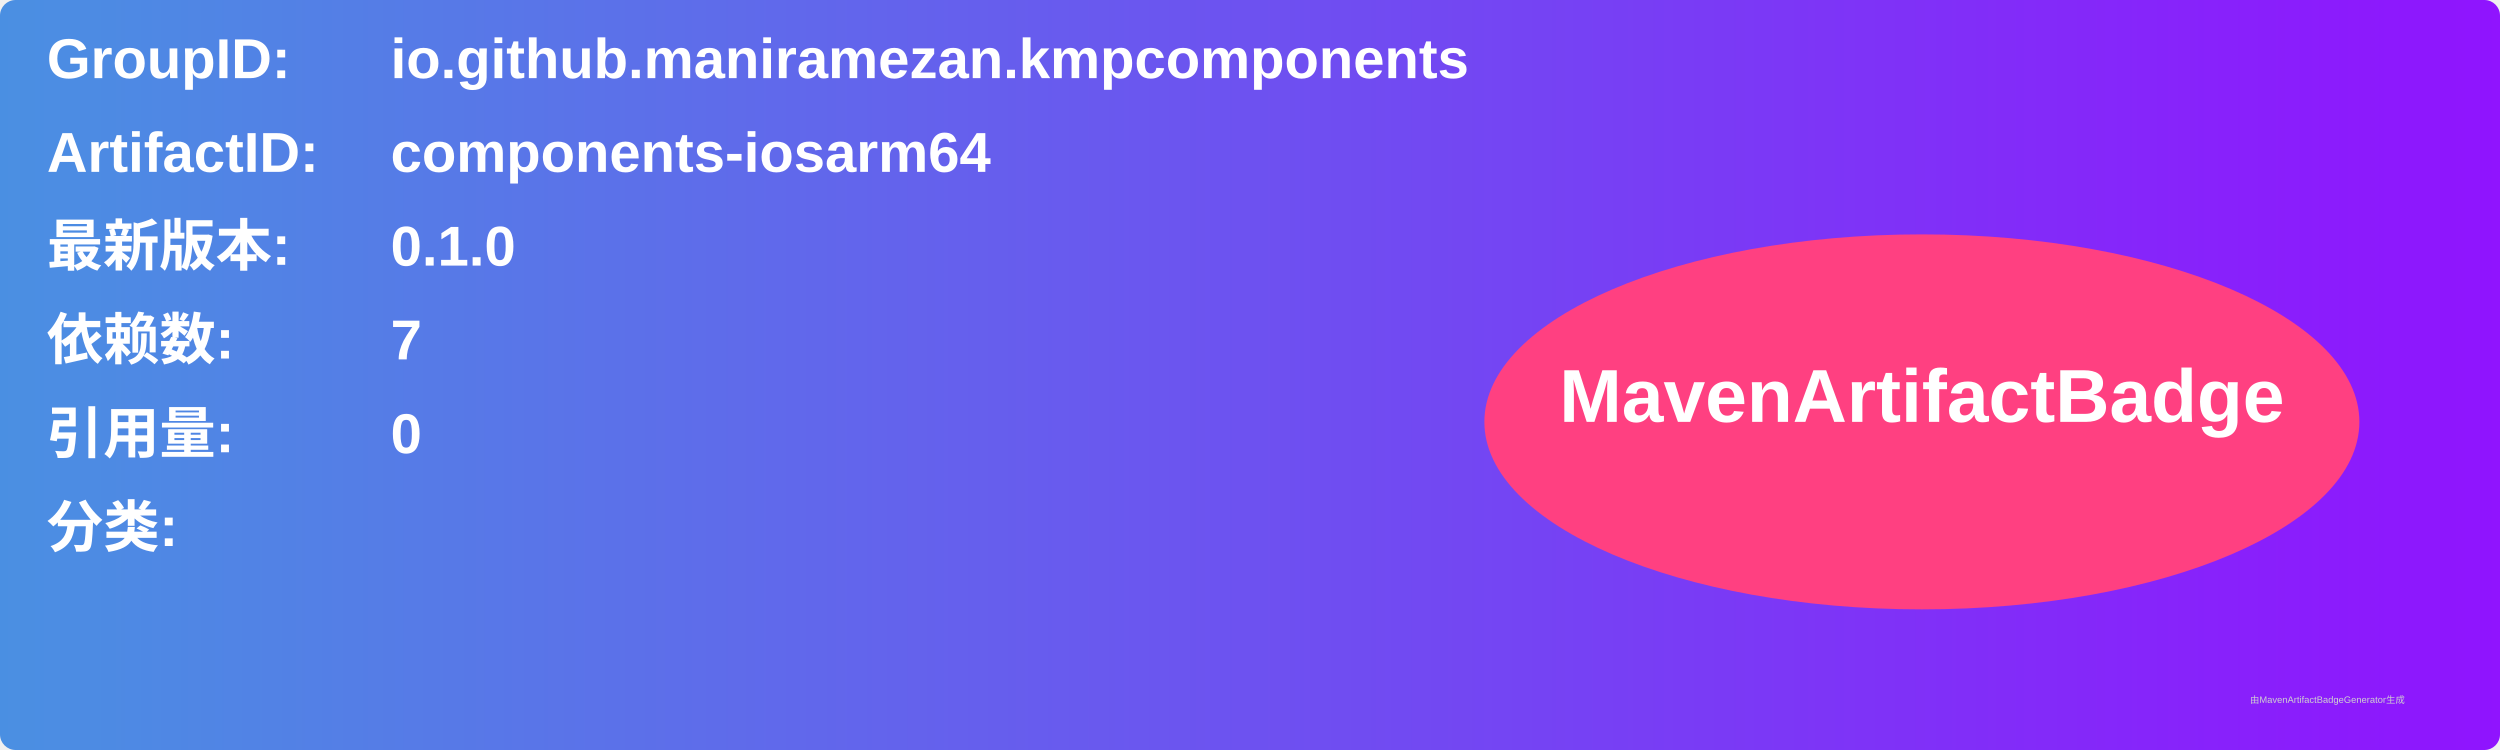
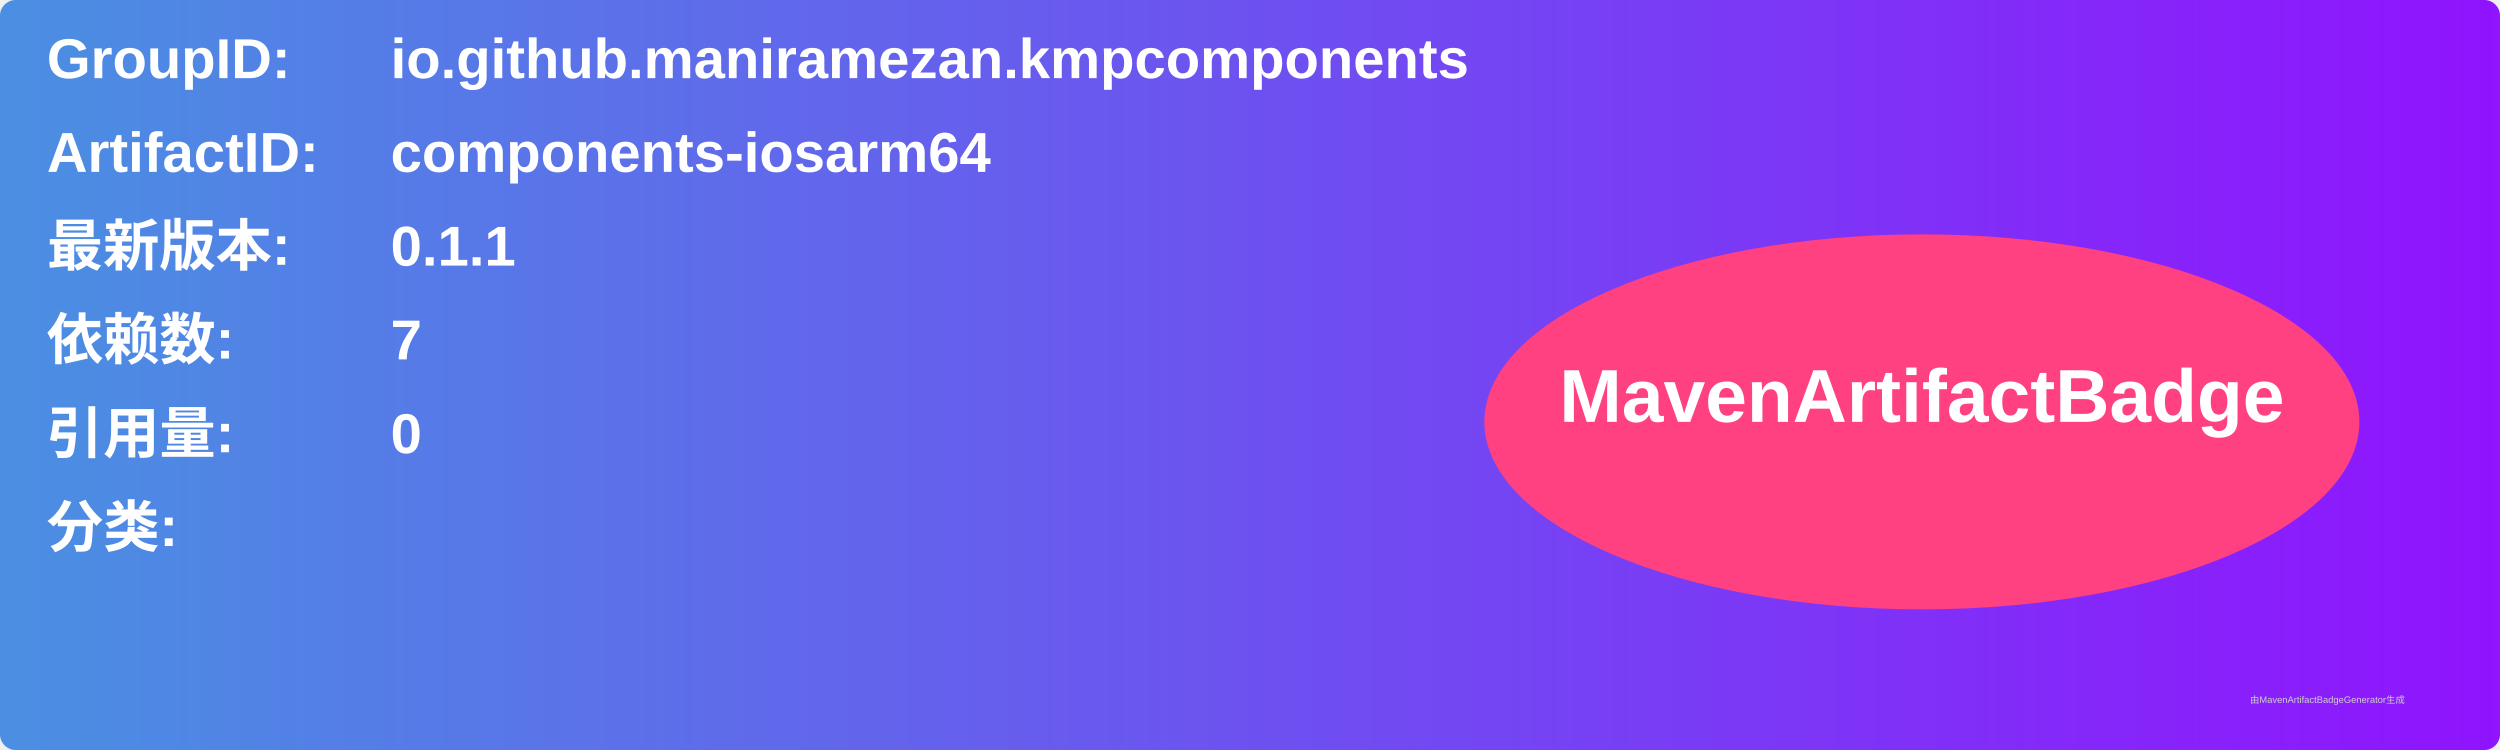
<svg xmlns="http://www.w3.org/2000/svg" width="800" height="240" viewBox="0 0 800 240">
  <linearGradient id="grad" x1="0%" y1="0%" x2="100%" y2="0%">
    <stop offset="0%" stop-color="#4a90e2" />
    <stop offset="100%" stop-color="#9013fe" />
  </linearGradient>
  <rect width="100%" height="100%" rx="5" ry="5" fill="url(#grad)" />
  <g transform="translate(15, 15)">
    <text x="0" y="10" font-family="Arial" font-size="18" fill="white" font-weight="bold" width="260">GroupID:</text>
    <text x="110" y="10" font-family="Arial" font-size="18" fill="white" font-weight="bold" width="460">io.github.maniramezan.kmpcomponents</text>
    <text x="0" y="40" font-family="Arial" font-size="18" fill="white" font-weight="bold" width="260">ArtifactID:</text>
    <text x="110" y="40" font-family="Arial" font-size="18" fill="white" font-weight="bold" width="460">components-iosarm64</text>
    <text x="0" y="70" font-family="Arial" font-size="18" fill="white" font-weight="bold">最新版本:</text>
    <text x="110" y="70" font-family="Arial" font-size="18" fill="white" font-weight="bold">
-       <tspan font-weight="bold">0.1.0</tspan>
+       <tspan font-weight="bold">0.1.1</tspan>
    </text>
    <text x="0" y="100" font-family="Arial" font-size="18" fill="white" font-weight="bold">依赖数: </text>
    <text x="110" y="100" font-family="Arial" font-size="18" fill="white">
      <tspan font-weight="bold">7</tspan>
    </text>
    <text x="0" y="130" font-family="Arial" font-size="18" fill="white" font-weight="bold">引用量: </text>
    <text x="110" y="130" font-family="Arial" font-size="18" fill="white">
      <tspan font-weight="bold">0</tspan>
    </text>
    <text x="0" y="160" font-family="Arial" font-size="18" fill="white" font-weight="bold">分类:</text>
    <text x="10" y="190" font-family="Arial" font-size="10" fill="white">
      <tspan font-weight="bold" />
    </text>
    <ellipse cx="600" cy="120" rx="140" ry="60" fill="#ff4081" />
    <text x="600" y="120" text-anchor="middle" font-family="Arial" font-size="24" fill="white" font-weight="bold">MavenArtifactBadge</text>
  </g>
  <text x="720" y="225" font-family="Arial" font-size="3" fill="#d0d0d0">由MavenArtifactBadgeGenerator生成</text>
</svg>
